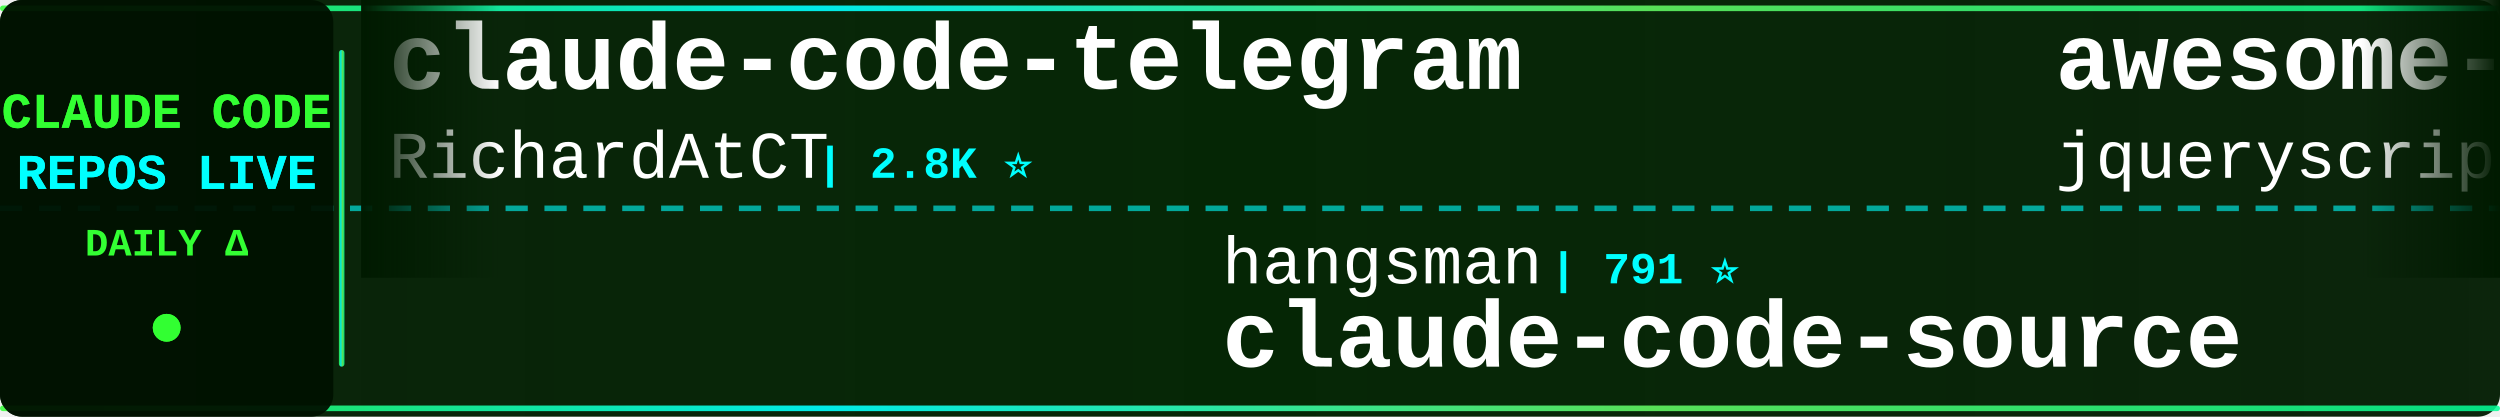
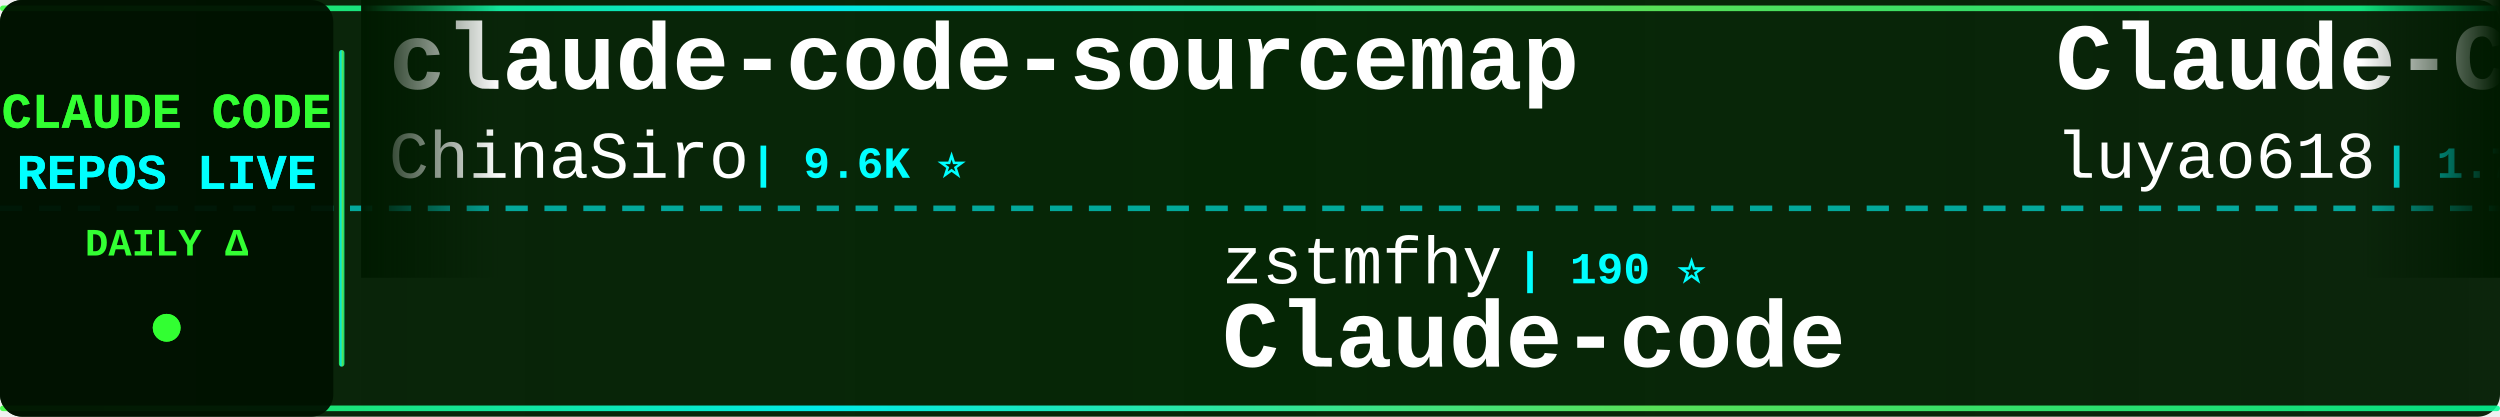
<svg xmlns="http://www.w3.org/2000/svg" width="900" height="150">
  <defs>
    <linearGradient id="tickerBg" x1="0%" y1="0%" x2="100%" y2="0%">
      <stop offset="0%" style="stop-color:#001a00;stop-opacity:0.95" />
      <stop offset="50%" style="stop-color:#002200;stop-opacity:0.98" />
      <stop offset="100%" style="stop-color:#001a00;stop-opacity:0.95" />
    </linearGradient>
    <linearGradient id="borderGrad" x1="0%" y1="0%" x2="100%" y2="0%">
      <stop offset="0%" style="stop-color:#33ff33;stop-opacity:0.85">
        <animate attributeName="stop-opacity" values="0.85;1;0.85" dur="2s" repeatCount="indefinite" />
      </stop>
      <stop offset="33%" style="stop-color:#00ffff;stop-opacity:0.9">
        <animate attributeName="stop-opacity" values="0.9;1;0.9" dur="2.2s" repeatCount="indefinite" />
      </stop>
      <stop offset="66%" style="stop-color:#66ff66;stop-opacity:0.85">
        <animate attributeName="stop-opacity" values="0.85;1;0.85" dur="1.8s" repeatCount="indefinite" />
      </stop>
      <stop offset="100%" style="stop-color:#00ff99;stop-opacity:0.85">
        <animate attributeName="stop-opacity" values="0.85;1;0.85" dur="2s" repeatCount="indefinite" />
      </stop>
    </linearGradient>
    <filter id="textGlow">
      <feGaussianBlur stdDeviation="0.1" result="coloredBlur" />
      <feMerge>
        <feMergeNode in="coloredBlur" />
        <feMergeNode in="SourceGraphic" />
      </feMerge>
    </filter>
    <filter id="metricGlow">
      <feGaussianBlur stdDeviation="0.2" result="coloredBlur" />
      <feMerge>
        <feMergeNode in="coloredBlur" />
        <feMergeNode in="SourceGraphic" />
      </feMerge>
    </filter>
    <linearGradient id="leftFade" x1="0%" y1="0%" x2="100%" y2="0%">
      <stop offset="0%" style="stop-color:#001a00;stop-opacity:1" />
      <stop offset="100%" style="stop-color:#001a00;stop-opacity:0" />
    </linearGradient>
    <linearGradient id="rightFade" x1="0%" y1="0%" x2="100%" y2="0%">
      <stop offset="0%" style="stop-color:#001a00;stop-opacity:0" />
      <stop offset="100%" style="stop-color:#001a00;stop-opacity:1" />
    </linearGradient>
  </defs>
  <rect width="900" height="150" fill="url(#tickerBg)" rx="8" />
  <rect x="0" y="2" width="900" height="2" fill="url(#borderGrad)" rx="1" />
  <rect x="0" y="146" width="900" height="2" fill="url(#borderGrad)" rx="1" />
  <line x1="0" y1="75" x2="900" y2="75" stroke="#00ffff" stroke-width="2" stroke-dasharray="8 6" opacity="0.6" />
  <rect x="0" y="0" width="120" height="150" fill="#001100" opacity="0.95" rx="8" />
  <text x="60" y="46" font-family="'Courier New', monospace" font-size="18" font-weight="bold" fill="#33ff33" text-anchor="middle" filter="url(#textGlow)">
    CLAUDE CODE
  </text>
  <text x="60" y="68" font-family="'Courier New', monospace" font-size="18" font-weight="bold" fill="#00ffff" text-anchor="middle" filter="url(#textGlow)">
    REPOS LIVE
  </text>
  <text x="60" y="92" font-family="'Courier New', monospace" font-size="14" font-weight="bold" fill="#33ff33" text-anchor="middle">
    DAILY Δ
  </text>
  <circle cx="60" cy="118" r="5" fill="#33ff33" filter="url(#metricGlow)">
    <animate attributeName="r" values="4;6;4" dur="1.5s" repeatCount="indefinite" />
    <animate attributeName="opacity" values="0.6;1;0.6" dur="1.5s" repeatCount="indefinite" />
  </circle>
  <rect x="122" y="18" width="2" height="114" fill="url(#borderGrad)" rx="1" />
  <clipPath id="tickerClip">
    <rect x="130" y="0" width="770" height="150" />
  </clipPath>
  <g clip-path="url(#tickerClip)">
    <g id="tickerItems">
      <animateTransform attributeName="transform" attributeType="XML" type="translate" from="0 0" to="-3000 0" dur="54s" repeatCount="indefinite" />
      <g transform="translate(0, 0)">
-         <text x="140" y="32" font-family="'Courier New', monospace" font-size="34" font-weight="bold" fill="#ffffff">claude-code-telegram</text>
-         <text x="140" y="64" font-family="'Courier New', monospace" font-size="24" font-weight="normal" fill="#ffffff" opacity="1.0">RichardAtCT</text>
-         <text x="294" y="64" font-family="'Courier New', monospace" font-size="16" font-weight="bold" fill="#00ffff"> | 2.8K ⭐</text>
+         <text x="140" y="32" font-family="'Courier New', monospace" font-size="34" font-weight="bold" fill="#ffffff">claude-code-sourcemap</text>
+         <text x="140" y="64" font-family="'Courier New', monospace" font-size="24" font-weight="normal" fill="#ffffff" opacity="1.0">ChinaSiro</text>
+         <text x="270" y="64" font-family="'Courier New', monospace" font-size="16" font-weight="bold" fill="#00ffff"> | 9.6K ⭐</text>
      </g>
      <g transform="translate(300, 0)">
-         <text x="140" y="102" font-family="'Courier New', monospace" font-size="24" font-weight="normal" fill="#ffffff" opacity="1.0">hangsman</text>
-         <text x="258" y="102" font-family="'Courier New', monospace" font-size="16" font-weight="bold" fill="#00ffff"> | 791 ⭐</text>
-         <text x="140" y="132" font-family="'Courier New', monospace" font-size="34" font-weight="bold" fill="#ffffff">claude-code-source</text>
+         <text x="140" y="102" font-family="'Courier New', monospace" font-size="24" font-weight="normal" fill="#ffffff" opacity="1.0">zstmfhy</text>
+         <text x="246" y="102" font-family="'Courier New', monospace" font-size="16" font-weight="bold" fill="#00ffff"> | 190 ⭐</text>
+         <text x="140" y="132" font-family="'Courier New', monospace" font-size="34" font-weight="bold" fill="#ffffff">Claude-code</text>
      </g>
      <g transform="translate(600, 0)">
-         <text x="140" y="32" font-family="'Courier New', monospace" font-size="34" font-weight="bold" fill="#ffffff">awesome-claude-code</text>
-         <text x="140" y="64" font-family="'Courier New', monospace" font-size="24" font-weight="normal" fill="#ffffff" opacity="1.0">jqueryscript</text>
-         <text x="306" y="64" font-family="'Courier New', monospace" font-size="16" font-weight="bold" fill="#00ffff"> | 493 ⭐</text>
+         <text x="140" y="32" font-family="'Courier New', monospace" font-size="34" font-weight="bold" fill="#ffffff">Claude-Code-Source-Study</text>
+         <text x="140" y="64" font-family="'Courier New', monospace" font-size="24" font-weight="normal" fill="#ffffff" opacity="1.0">luyao618</text>
+         <text x="258" y="64" font-family="'Courier New', monospace" font-size="16" font-weight="bold" fill="#00ffff"> | 1.7K ⭐</text>
      </g>
      <g transform="translate(900, 0)">
-         <text x="140" y="102" font-family="'Courier New', monospace" font-size="24" font-weight="normal" fill="#ffffff" opacity="1.0">SeemSeam</text>
-         <text x="258" y="102" font-family="'Courier New', monospace" font-size="16" font-weight="bold" fill="#00ffff"> | 3.4K ⭐ +1</text>
-         <text x="140" y="132" font-family="'Courier New', monospace" font-size="34" font-weight="bold" fill="#ffffff">claude_codex_bridge</text>
+         <text x="140" y="102" font-family="'Courier New', monospace" font-size="24" font-weight="normal" fill="#ffffff" opacity="1.0">pengchengneo</text>
+         <text x="306" y="102" font-family="'Courier New', monospace" font-size="16" font-weight="bold" fill="#00ffff"> | 1.7K ⭐</text>
+         <text x="140" y="132" font-family="'Courier New', monospace" font-size="34" font-weight="bold" fill="#ffffff">Claude-Code</text>
      </g>
      <g transform="translate(1200, 0)">
-         <text x="140" y="32" font-family="'Courier New', monospace" font-size="34" font-weight="bold" fill="#ffffff">pi-vs-claude-code</text>
-         <text x="140" y="64" font-family="'Courier New', monospace" font-size="24" font-weight="normal" fill="#ffffff" opacity="1.0">disler</text>
-         <text x="234" y="64" font-family="'Courier New', monospace" font-size="16" font-weight="bold" fill="#00ffff"> | 1.6K ⭐</text>
+         <text x="140" y="32" font-family="'Courier New', monospace" font-size="34" font-weight="bold" fill="#ffffff">free-claude-code</text>
+         <text x="140" y="64" font-family="'Courier New', monospace" font-size="24" font-weight="normal" fill="#ffffff" opacity="1.0">Alishahryar1</text>
+         <text x="306" y="64" font-family="'Courier New', monospace" font-size="16" font-weight="bold" fill="#00ffff"> | 45.0K ⭐ +14</text>
      </g>
      <g transform="translate(1500, 0)">
-         <text x="140" y="102" font-family="'Courier New', monospace" font-size="24" font-weight="normal" fill="#ffffff" opacity="1.0">Yeachan-Heo</text>
-         <text x="294" y="102" font-family="'Courier New', monospace" font-size="16" font-weight="bold" fill="#00ffff"> | 38.5K ⭐ -1</text>
-         <text x="140" y="132" font-family="'Courier New', monospace" font-size="34" font-weight="bold" fill="#ffffff">oh-my-claudecode</text>
+         <text x="140" y="102" font-family="'Courier New', monospace" font-size="24" font-weight="normal" fill="#ffffff" opacity="1.0">ChrisWiles</text>
+         <text x="282" y="102" font-family="'Courier New', monospace" font-size="16" font-weight="bold" fill="#00ffff"> | 6.0K ⭐</text>
+         <text x="140" y="132" font-family="'Courier New', monospace" font-size="34" font-weight="bold" fill="#ffffff">claude-code-showcase</text>
      </g>
      <g transform="translate(1800, 0)">
        <text x="140" y="32" font-family="'Courier New', monospace" font-size="34" font-weight="bold" fill="#ffffff">claude-code-transcripts</text>
        <text x="140" y="64" font-family="'Courier New', monospace" font-size="24" font-weight="normal" fill="#ffffff" opacity="1.0">simonw</text>
        <text x="234" y="64" font-family="'Courier New', monospace" font-size="16" font-weight="bold" fill="#00ffff"> | 1.7K ⭐</text>
      </g>
      <g transform="translate(2100, 0)">
-         <text x="140" y="102" font-family="'Courier New', monospace" font-size="24" font-weight="normal" fill="#ffffff" opacity="1.0">FlorianBruniaux</text>
-         <text x="342" y="102" font-family="'Courier New', monospace" font-size="16" font-weight="bold" fill="#00ffff"> | 5.7K ⭐</text>
-         <text x="140" y="132" font-family="'Courier New', monospace" font-size="34" font-weight="bold" fill="#ffffff">claude-code-ultimate-gui...</text>
+         <text x="140" y="102" font-family="'Courier New', monospace" font-size="24" font-weight="normal" fill="#ffffff" opacity="1.0">AICoderTudou</text>
+         <text x="306" y="102" font-family="'Courier New', monospace" font-size="16" font-weight="bold" fill="#00ffff"> | 497 ⭐</text>
+         <text x="140" y="132" font-family="'Courier New', monospace" font-size="34" font-weight="bold" fill="#ffffff">claude-code-tudou</text>
      </g>
      <g transform="translate(2400, 0)">
-         <text x="140" y="32" font-family="'Courier New', monospace" font-size="34" font-weight="bold" fill="#ffffff">Claude-Code</text>
-         <text x="140" y="64" font-family="'Courier New', monospace" font-size="24" font-weight="normal" fill="#ffffff" opacity="1.0">KPR111</text>
-         <text x="234" y="64" font-family="'Courier New', monospace" font-size="16" font-weight="bold" fill="#00ffff"> | 18 ⭐</text>
+         <text x="140" y="32" font-family="'Courier New', monospace" font-size="34" font-weight="bold" fill="#ffffff">claude-code-proxy</text>
+         <text x="140" y="64" font-family="'Courier New', monospace" font-size="24" font-weight="normal" fill="#ffffff" opacity="1.0">fuergaosi233</text>
+         <text x="306" y="64" font-family="'Courier New', monospace" font-size="16" font-weight="bold" fill="#00ffff"> | 2.8K ⭐</text>
      </g>
      <g transform="translate(2700, 0)">
-         <text x="140" y="102" font-family="'Courier New', monospace" font-size="24" font-weight="normal" fill="#ffffff" opacity="1.0">huangserva</text>
-         <text x="282" y="102" font-family="'Courier New', monospace" font-size="16" font-weight="bold" fill="#00ffff"> | 622 ⭐</text>
-         <text x="140" y="132" font-family="'Courier New', monospace" font-size="34" font-weight="bold" fill="#ffffff">claude-code-cli</text>
+         <text x="140" y="102" font-family="'Courier New', monospace" font-size="24" font-weight="normal" fill="#ffffff" opacity="1.0">asgeirtj</text>
+         <text x="258" y="102" font-family="'Courier New', monospace" font-size="16" font-weight="bold" fill="#00ffff"> | 62.6K ⭐ +3</text>
+         <text x="140" y="132" font-family="'Courier New', monospace" font-size="34" font-weight="bold" fill="#ffffff">system_prompts_leaks</text>
      </g>
      <g transform="translate(3000, 0)">
-         <text x="140" y="32" font-family="'Courier New', monospace" font-size="34" font-weight="bold" fill="#ffffff">claude-code-telegram</text>
-         <text x="140" y="64" font-family="'Courier New', monospace" font-size="24" font-weight="normal" fill="#ffffff" opacity="1.0">RichardAtCT</text>
-         <text x="294" y="64" font-family="'Courier New', monospace" font-size="16" font-weight="bold" fill="#00ffff"> | 2.8K ⭐</text>
+         <text x="140" y="32" font-family="'Courier New', monospace" font-size="34" font-weight="bold" fill="#ffffff">claude-code-sourcemap</text>
+         <text x="140" y="64" font-family="'Courier New', monospace" font-size="24" font-weight="normal" fill="#ffffff" opacity="1.0">ChinaSiro</text>
+         <text x="270" y="64" font-family="'Courier New', monospace" font-size="16" font-weight="bold" fill="#00ffff"> | 9.6K ⭐</text>
      </g>
      <g transform="translate(3300, 0)">
-         <text x="140" y="102" font-family="'Courier New', monospace" font-size="24" font-weight="normal" fill="#ffffff" opacity="1.0">hangsman</text>
-         <text x="258" y="102" font-family="'Courier New', monospace" font-size="16" font-weight="bold" fill="#00ffff"> | 791 ⭐</text>
-         <text x="140" y="132" font-family="'Courier New', monospace" font-size="34" font-weight="bold" fill="#ffffff">claude-code-source</text>
+         <text x="140" y="102" font-family="'Courier New', monospace" font-size="24" font-weight="normal" fill="#ffffff" opacity="1.0">zstmfhy</text>
+         <text x="246" y="102" font-family="'Courier New', monospace" font-size="16" font-weight="bold" fill="#00ffff"> | 190 ⭐</text>
+         <text x="140" y="132" font-family="'Courier New', monospace" font-size="34" font-weight="bold" fill="#ffffff">Claude-code</text>
      </g>
      <g transform="translate(3600, 0)">
-         <text x="140" y="32" font-family="'Courier New', monospace" font-size="34" font-weight="bold" fill="#ffffff">awesome-claude-code</text>
-         <text x="140" y="64" font-family="'Courier New', monospace" font-size="24" font-weight="normal" fill="#ffffff" opacity="1.0">jqueryscript</text>
-         <text x="306" y="64" font-family="'Courier New', monospace" font-size="16" font-weight="bold" fill="#00ffff"> | 493 ⭐</text>
+         <text x="140" y="32" font-family="'Courier New', monospace" font-size="34" font-weight="bold" fill="#ffffff">Claude-Code-Source-Study</text>
+         <text x="140" y="64" font-family="'Courier New', monospace" font-size="24" font-weight="normal" fill="#ffffff" opacity="1.0">luyao618</text>
+         <text x="258" y="64" font-family="'Courier New', monospace" font-size="16" font-weight="bold" fill="#00ffff"> | 1.7K ⭐</text>
      </g>
      <g transform="translate(3900, 0)">
-         <text x="140" y="102" font-family="'Courier New', monospace" font-size="24" font-weight="normal" fill="#ffffff" opacity="1.0">SeemSeam</text>
-         <text x="258" y="102" font-family="'Courier New', monospace" font-size="16" font-weight="bold" fill="#00ffff"> | 3.4K ⭐ +1</text>
-         <text x="140" y="132" font-family="'Courier New', monospace" font-size="34" font-weight="bold" fill="#ffffff">claude_codex_bridge</text>
+         <text x="140" y="102" font-family="'Courier New', monospace" font-size="24" font-weight="normal" fill="#ffffff" opacity="1.0">pengchengneo</text>
+         <text x="306" y="102" font-family="'Courier New', monospace" font-size="16" font-weight="bold" fill="#00ffff"> | 1.7K ⭐</text>
+         <text x="140" y="132" font-family="'Courier New', monospace" font-size="34" font-weight="bold" fill="#ffffff">Claude-Code</text>
      </g>
    </g>
  </g>
  <rect x="130" y="0" width="50" height="100" fill="url(#leftFade)" />
  <rect x="850" y="0" width="50" height="100" fill="url(#rightFade)" />
</svg>
